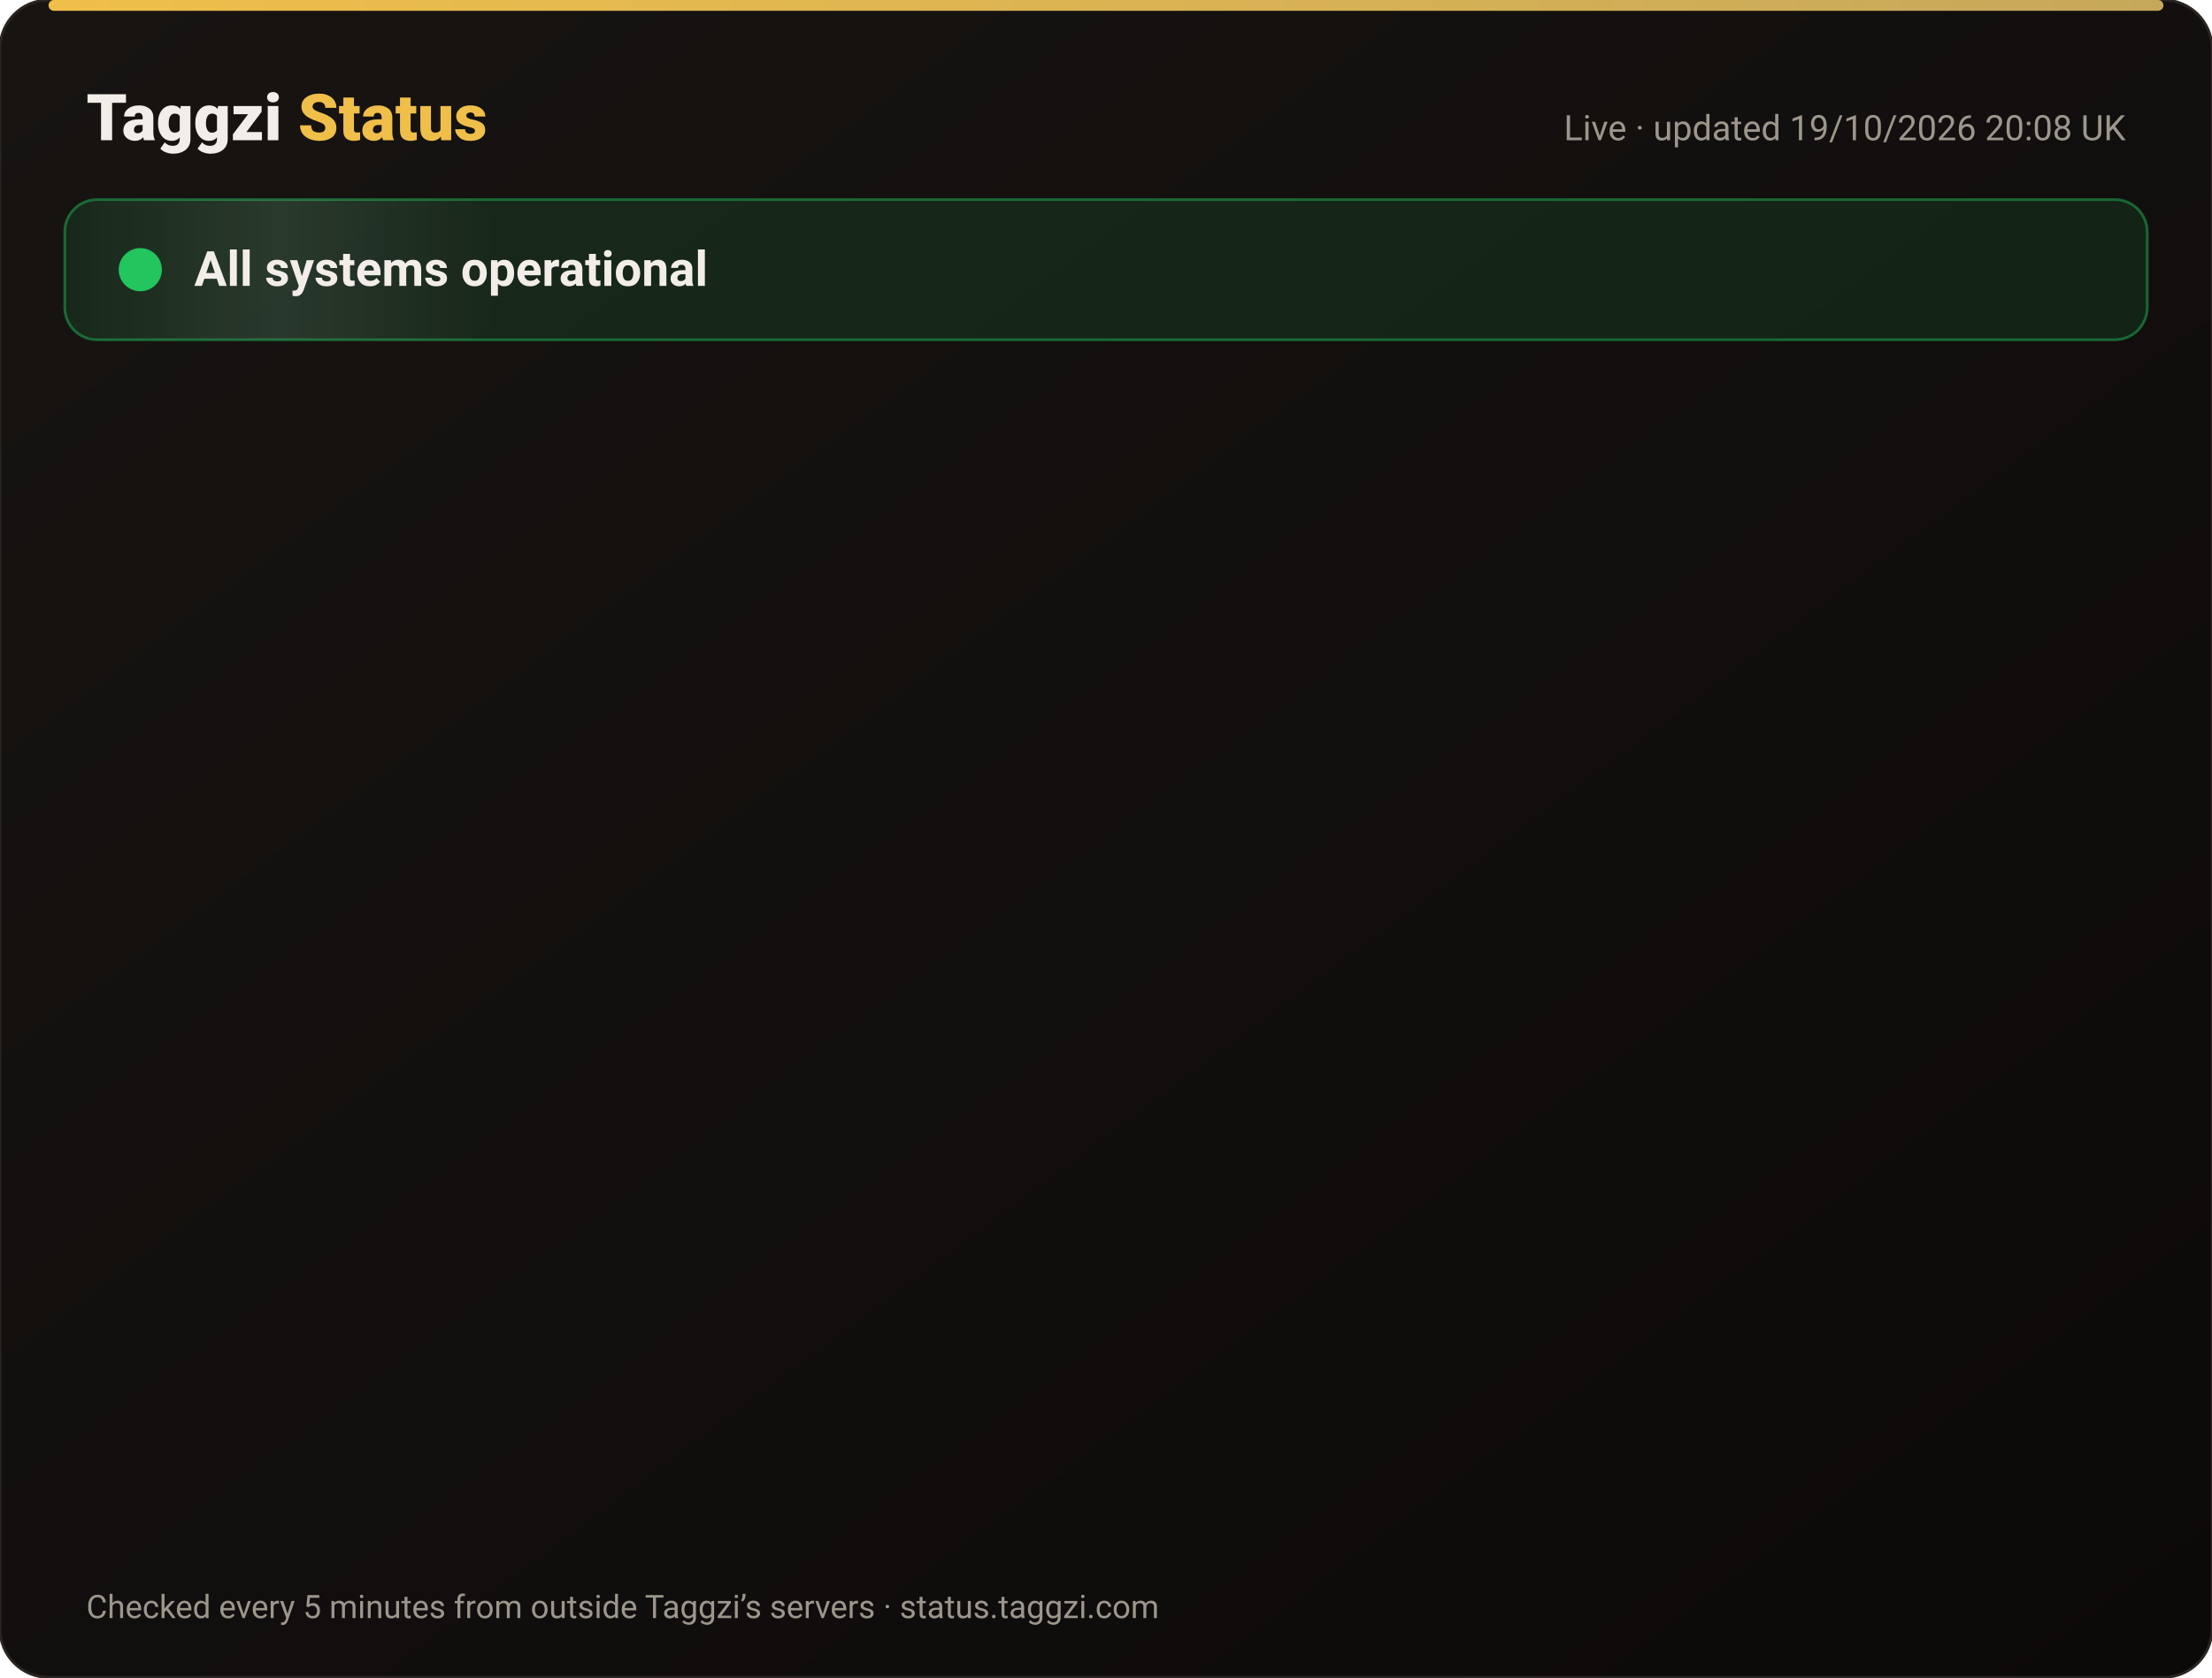
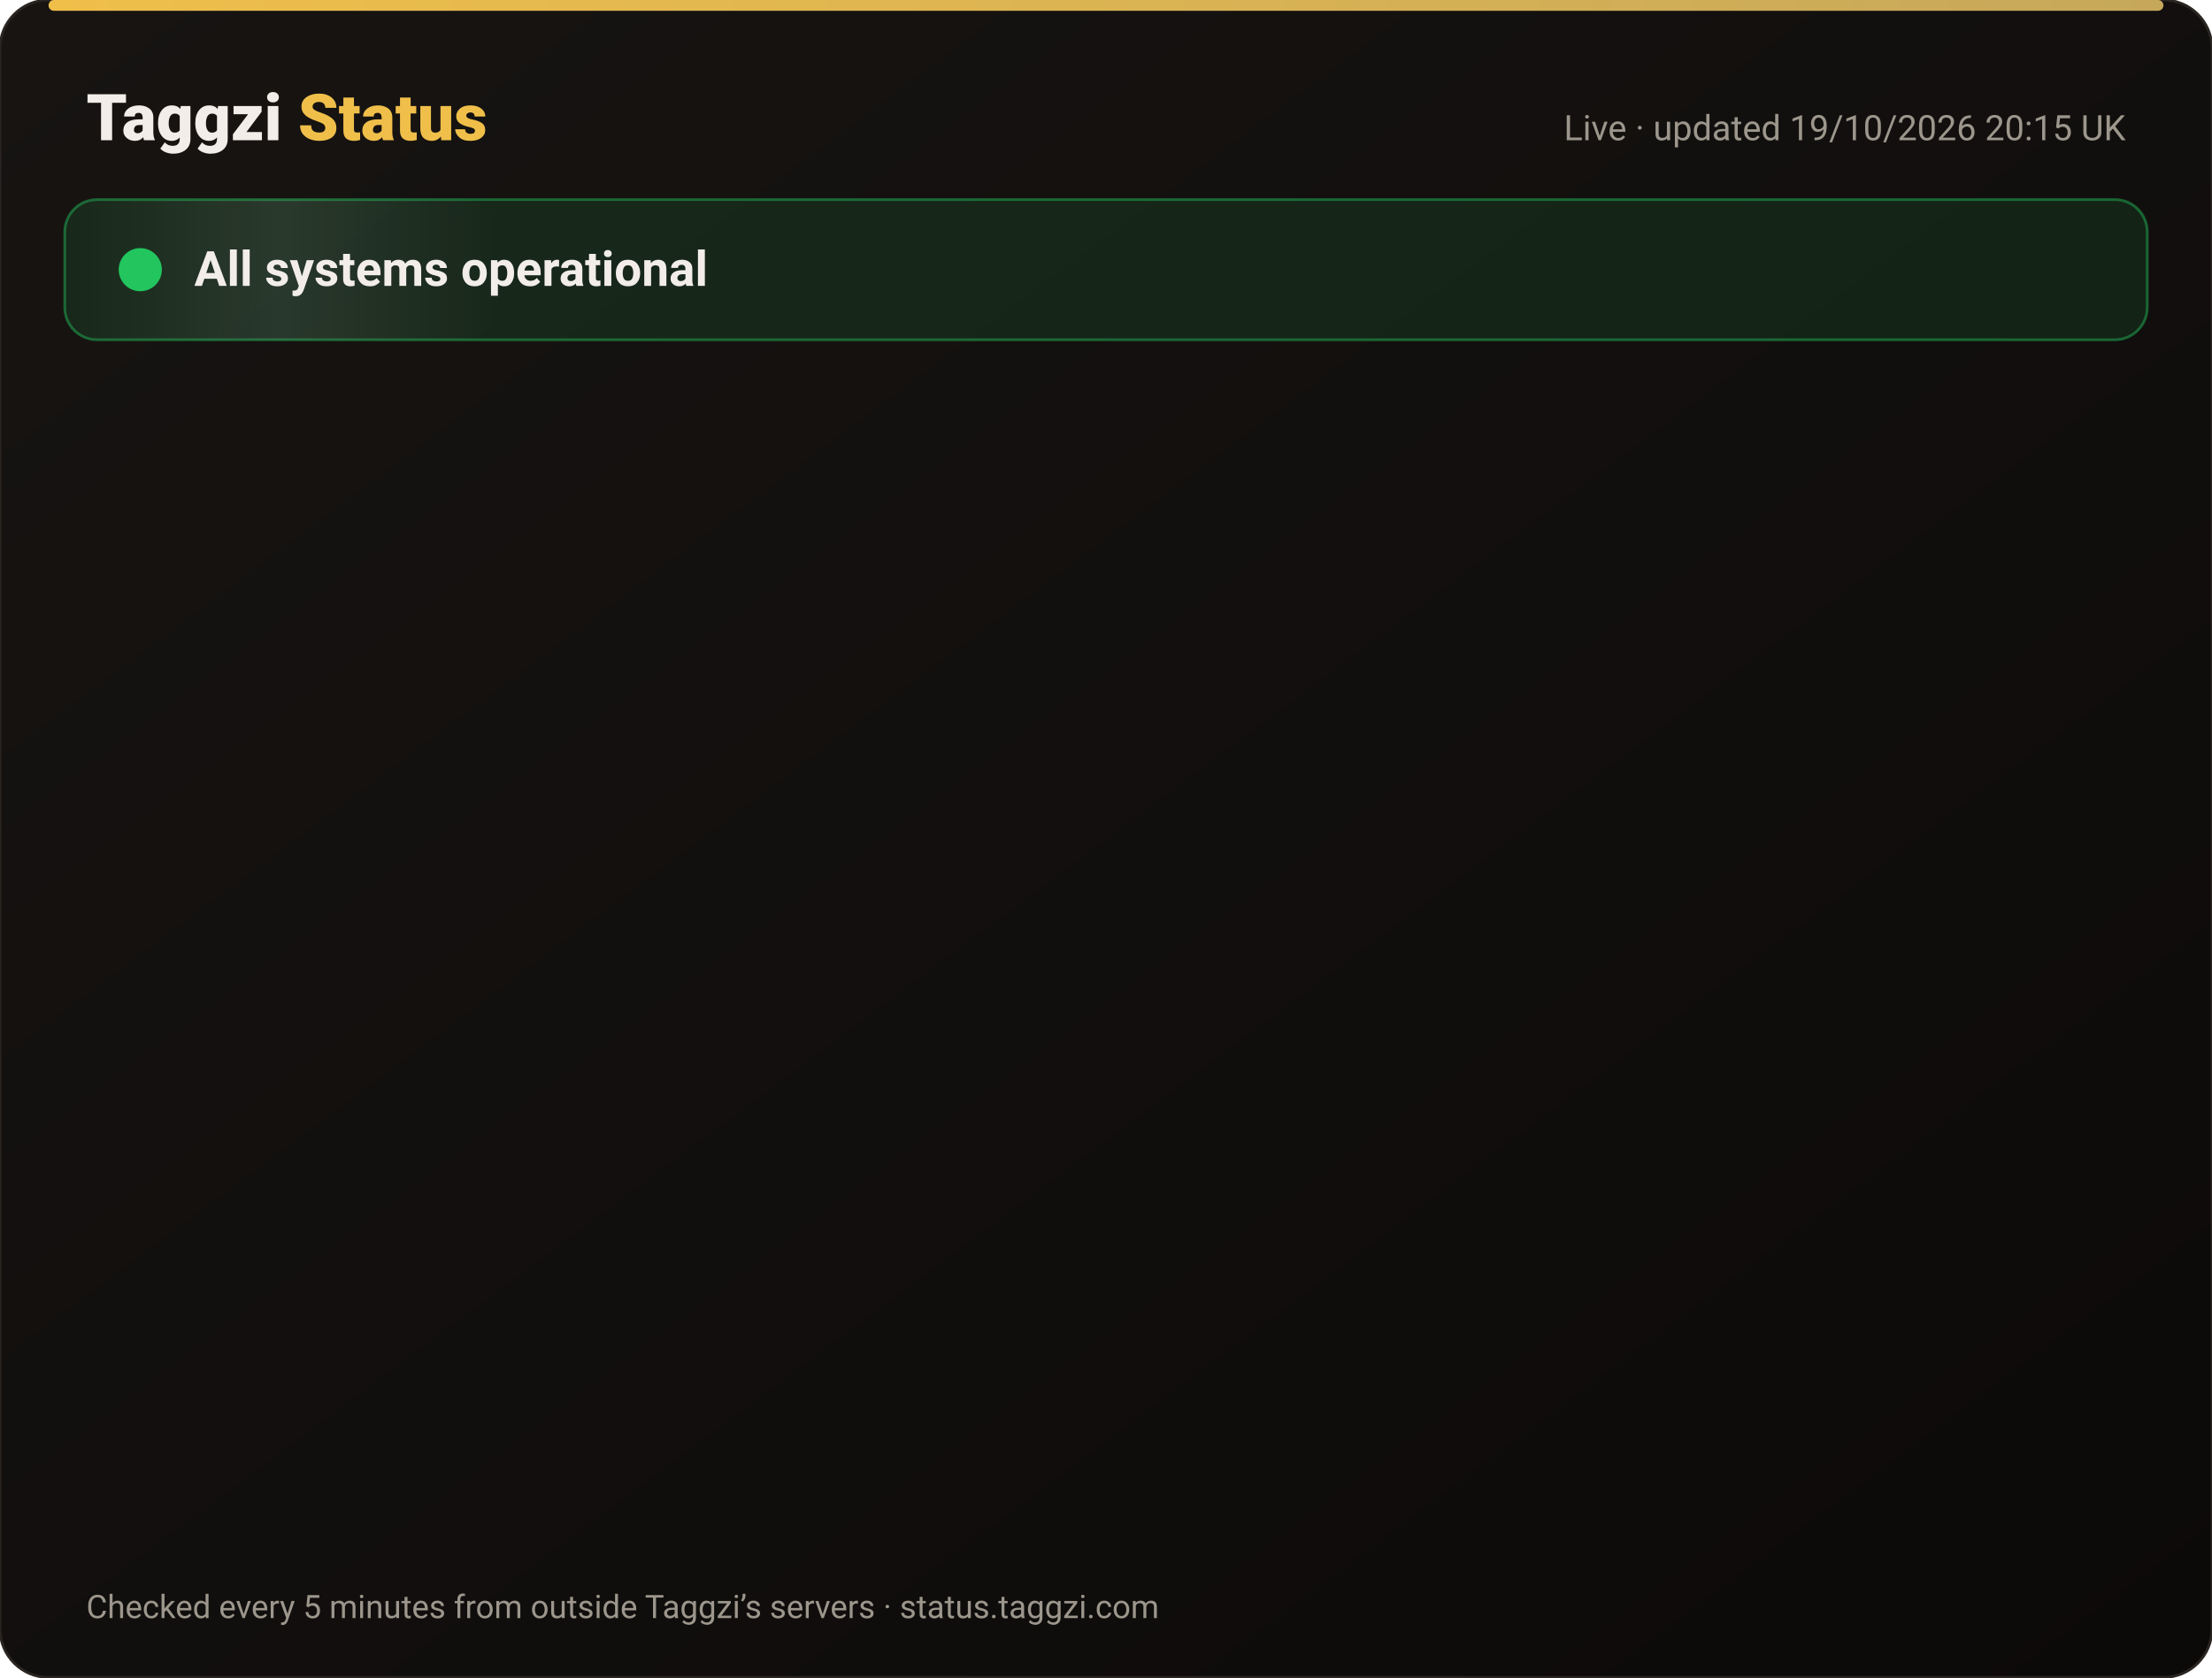
<svg xmlns="http://www.w3.org/2000/svg" width="820" height="622" viewBox="0 0 820 622" font-family="-apple-system,Segoe UI,Roboto,Helvetica,Arial,sans-serif">
  <defs>
    <linearGradient id="bg" x1="0" y1="0" x2="1" y2="1">
      <stop offset="0" stop-color="#171412" />
      <stop offset="1" stop-color="#0C0A09" />
    </linearGradient>
    <linearGradient id="gold" x1="0" x2="1">
      <stop offset="0" stop-color="#F0BF4A" />
      <stop offset="1" stop-color="#c6a85b" />
    </linearGradient>
    <linearGradient id="shine" x1="0" x2="1">
      <stop offset="0" stop-color="#fff" stop-opacity="0" />
      <stop offset=".5" stop-color="#fff" stop-opacity=".08" />
      <stop offset="1" stop-color="#fff" stop-opacity="0" />
    </linearGradient>
  </defs>
  <rect width="820" height="622" rx="18" fill="url(#bg)" stroke="#2a2521" />
  <rect x="18" y="0" width="784" height="4" rx="2" fill="url(#gold)" />
  <text x="32" y="52" font-size="24" font-weight="800" fill="#F2EDE8">Taggzi <tspan fill="#F0BF4A">Status</tspan>
  </text>
-   <text x="788" y="52" font-size="13" fill="#9C968C" text-anchor="end">Live · updated 19/10/2026 20:08 UK</text>
+   <text x="788" y="52" font-size="13" fill="#9C968C" text-anchor="end">Live · updated 19/10/2026 20:15 UK</text>
  <rect x="24" y="74" width="772" height="52" rx="12" fill="#22c55e" fill-opacity=".12" stroke="#22c55e" stroke-opacity=".45" />
  <rect x="24" y="74" width="160" height="52" rx="12" fill="url(#shine)">
    <animate attributeName="x" from="-160" to="820" dur="4s" repeatCount="indefinite" />
  </rect>
  <circle cx="52" cy="100" r="7" fill="#22c55e" />
  <circle cx="52" cy="100" r="7" fill="none" stroke="#22c55e" stroke-width="2">
    <animate attributeName="r" values="7;15;7" dur="2s" repeatCount="indefinite" />
    <animate attributeName="opacity" values=".9;0;.9" dur="2s" repeatCount="indefinite" />
  </circle>
  <text x="72" y="106" font-size="18" font-weight="700" fill="#F2EDE8">All systems operational</text>
  <g opacity="0">
    <animate attributeName="opacity" from="0" to="1" begin="0.00s" dur=".6s" fill="freeze" />
    <line x1="32" y1="188" x2="788" y2="188" stroke="#2a2521" />
    <circle cx="44" cy="166" r="6" fill="#22c55e">
      <animate attributeName="opacity" values="1;.45;1" dur="2.4s" begin="0.00s" repeatCount="indefinite" />
    </circle>
    <text x="62" y="171" font-size="15" font-weight="650" fill="#F2EDE8">Website</text>
    <text x="630" y="171" font-size="13" fill="#9C968C" text-anchor="end">100.00% uptime</text>
    <rect x="648" y="154" width="140" height="24" rx="12" fill="#22c55e" fill-opacity=".14" stroke="#22c55e" stroke-opacity=".5" />
    <text x="718" y="171" font-size="12" font-weight="700" fill="#22c55e" text-anchor="middle">Operational</text>
  </g>
  <g opacity="0">
    <animate attributeName="opacity" from="0" to="1" begin="0.15s" dur=".6s" fill="freeze" />
    <line x1="32" y1="234" x2="788" y2="234" stroke="#2a2521" />
    <circle cx="44" cy="212" r="6" fill="#22c55e">
      <animate attributeName="opacity" values="1;.45;1" dur="2.4s" begin="0.15s" repeatCount="indefinite" />
    </circle>
    <text x="62" y="217" font-size="15" font-weight="650" fill="#F2EDE8">Tag scans</text>
    <text x="630" y="217" font-size="13" fill="#9C968C" text-anchor="end">100.00% uptime</text>
    <rect x="648" y="200" width="140" height="24" rx="12" fill="#22c55e" fill-opacity=".14" stroke="#22c55e" stroke-opacity=".5" />
    <text x="718" y="217" font-size="12" font-weight="700" fill="#22c55e" text-anchor="middle">Operational</text>
  </g>
  <g opacity="0">
    <animate attributeName="opacity" from="0" to="1" begin="0.30s" dur=".6s" fill="freeze" />
    <line x1="32" y1="280" x2="788" y2="280" stroke="#2a2521" />
    <circle cx="44" cy="258" r="6" fill="#22c55e">
      <animate attributeName="opacity" values="1;.45;1" dur="2.4s" begin="0.30s" repeatCount="indefinite" />
    </circle>
    <text x="62" y="263" font-size="15" font-weight="650" fill="#F2EDE8">Manual tag lookup</text>
    <text x="630" y="263" font-size="13" fill="#9C968C" text-anchor="end">100.00% uptime</text>
    <rect x="648" y="246" width="140" height="24" rx="12" fill="#22c55e" fill-opacity=".14" stroke="#22c55e" stroke-opacity=".5" />
    <text x="718" y="263" font-size="12" font-weight="700" fill="#22c55e" text-anchor="middle">Operational</text>
  </g>
  <g opacity="0">
    <animate attributeName="opacity" from="0" to="1" begin="0.45s" dur=".6s" fill="freeze" />
    <line x1="32" y1="326" x2="788" y2="326" stroke="#2a2521" />
    <circle cx="44" cy="304" r="6" fill="#22c55e">
      <animate attributeName="opacity" values="1;.45;1" dur="2.4s" begin="0.45s" repeatCount="indefinite" />
    </circle>
    <text x="62" y="309" font-size="15" font-weight="650" fill="#F2EDE8">App &amp; login</text>
    <text x="630" y="309" font-size="13" fill="#9C968C" text-anchor="end">100.00% uptime</text>
    <rect x="648" y="292" width="140" height="24" rx="12" fill="#22c55e" fill-opacity=".14" stroke="#22c55e" stroke-opacity=".5" />
    <text x="718" y="309" font-size="12" font-weight="700" fill="#22c55e" text-anchor="middle">Operational</text>
  </g>
  <g opacity="0">
    <animate attributeName="opacity" from="0" to="1" begin="0.60s" dur=".6s" fill="freeze" />
    <line x1="32" y1="372" x2="788" y2="372" stroke="#2a2521" />
    <circle cx="44" cy="350" r="6" fill="#22c55e">
      <animate attributeName="opacity" values="1;.45;1" dur="2.4s" begin="0.60s" repeatCount="indefinite" />
    </circle>
    <text x="62" y="355" font-size="15" font-weight="650" fill="#F2EDE8">Community alerts</text>
    <text x="630" y="355" font-size="13" fill="#9C968C" text-anchor="end">100.00% uptime</text>
    <rect x="648" y="338" width="140" height="24" rx="12" fill="#22c55e" fill-opacity=".14" stroke="#22c55e" stroke-opacity=".5" />
    <text x="718" y="355" font-size="12" font-weight="700" fill="#22c55e" text-anchor="middle">Operational</text>
  </g>
  <g opacity="0">
    <animate attributeName="opacity" from="0" to="1" begin="0.75s" dur=".6s" fill="freeze" />
    <line x1="32" y1="418" x2="788" y2="418" stroke="#2a2521" />
    <circle cx="44" cy="396" r="6" fill="#22c55e">
      <animate attributeName="opacity" values="1;.45;1" dur="2.4s" begin="0.75s" repeatCount="indefinite" />
    </circle>
    <text x="62" y="401" font-size="15" font-weight="650" fill="#F2EDE8">Private calling</text>
    <text x="630" y="401" font-size="13" fill="#9C968C" text-anchor="end">100.00% uptime</text>
    <rect x="648" y="384" width="140" height="24" rx="12" fill="#22c55e" fill-opacity=".14" stroke="#22c55e" stroke-opacity=".5" />
    <text x="718" y="401" font-size="12" font-weight="700" fill="#22c55e" text-anchor="middle">Operational</text>
  </g>
  <g opacity="0">
    <animate attributeName="opacity" from="0" to="1" begin="0.90s" dur=".6s" fill="freeze" />
    <line x1="32" y1="464" x2="788" y2="464" stroke="#2a2521" />
    <circle cx="44" cy="442" r="6" fill="#22c55e">
      <animate attributeName="opacity" values="1;.45;1" dur="2.4s" begin="0.90s" repeatCount="indefinite" />
    </circle>
    <text x="62" y="447" font-size="15" font-weight="650" fill="#F2EDE8">Payments</text>
    <text x="630" y="447" font-size="13" fill="#9C968C" text-anchor="end">99.98% uptime</text>
    <rect x="648" y="430" width="140" height="24" rx="12" fill="#22c55e" fill-opacity=".14" stroke="#22c55e" stroke-opacity=".5" />
    <text x="718" y="447" font-size="12" font-weight="700" fill="#22c55e" text-anchor="middle">Operational</text>
  </g>
  <g opacity="0">
    <animate attributeName="opacity" from="0" to="1" begin="1.05s" dur=".6s" fill="freeze" />
    <line x1="32" y1="510" x2="788" y2="510" stroke="#2a2521" />
    <circle cx="44" cy="488" r="6" fill="#22c55e">
      <animate attributeName="opacity" values="1;.45;1" dur="2.4s" begin="1.05s" repeatCount="indefinite" />
    </circle>
    <text x="62" y="493" font-size="15" font-weight="650" fill="#F2EDE8">Email &amp; support</text>
    <text x="630" y="493" font-size="13" fill="#9C968C" text-anchor="end">100.00% uptime</text>
    <rect x="648" y="476" width="140" height="24" rx="12" fill="#22c55e" fill-opacity=".14" stroke="#22c55e" stroke-opacity=".5" />
    <text x="718" y="493" font-size="12" font-weight="700" fill="#22c55e" text-anchor="middle">Operational</text>
  </g>
  <g opacity="0">
    <animate attributeName="opacity" from="0" to="1" begin="1.20s" dur=".6s" fill="freeze" />
    <line x1="32" y1="556" x2="788" y2="556" stroke="#2a2521" />
    <circle cx="44" cy="534" r="6" fill="#22c55e">
      <animate attributeName="opacity" values="1;.45;1" dur="2.4s" begin="1.20s" repeatCount="indefinite" />
    </circle>
    <text x="62" y="539" font-size="15" font-weight="650" fill="#F2EDE8">Secure connection (SSL)</text>
    <text x="630" y="539" font-size="13" fill="#9C968C" text-anchor="end">100.00% uptime</text>
    <rect x="648" y="522" width="140" height="24" rx="12" fill="#22c55e" fill-opacity=".14" stroke="#22c55e" stroke-opacity=".5" />
    <text x="718" y="539" font-size="12" font-weight="700" fill="#22c55e" text-anchor="middle">Operational</text>
  </g>
  <text x="32" y="600" font-size="12" fill="#9C968C">Checked every 5 minutes from outside Taggzi’s servers · status.taggzi.com</text>
</svg>
